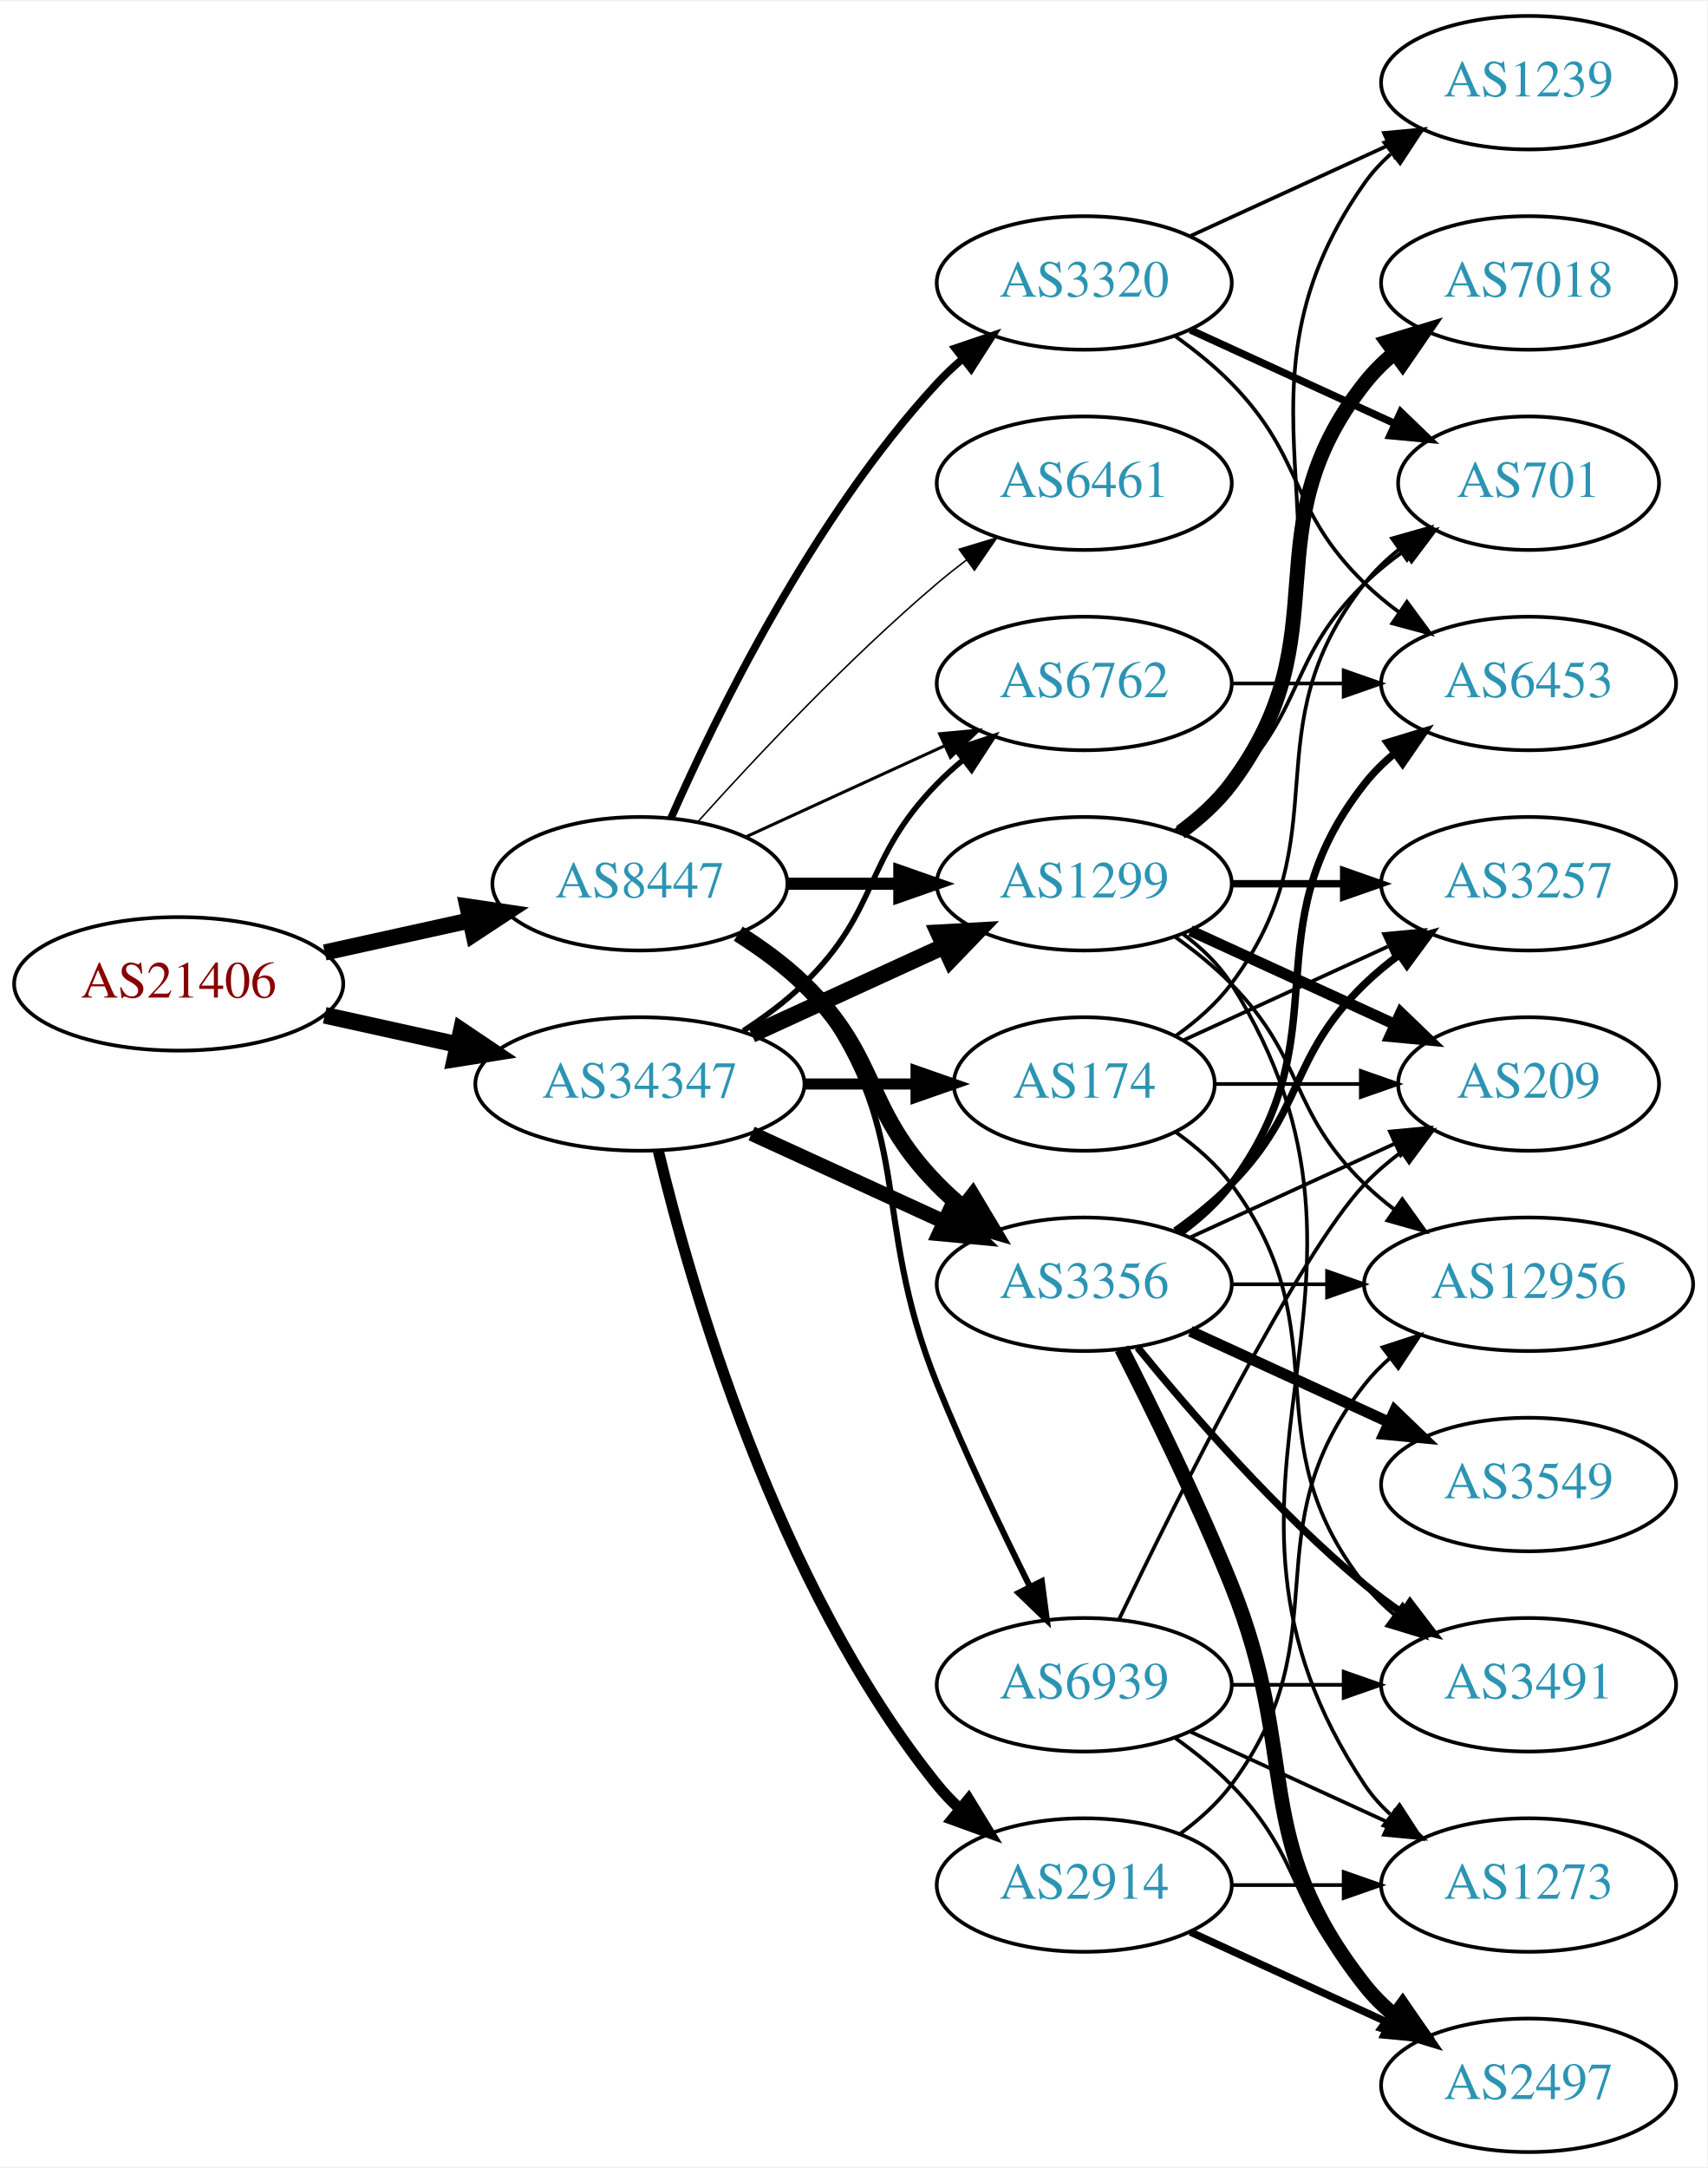
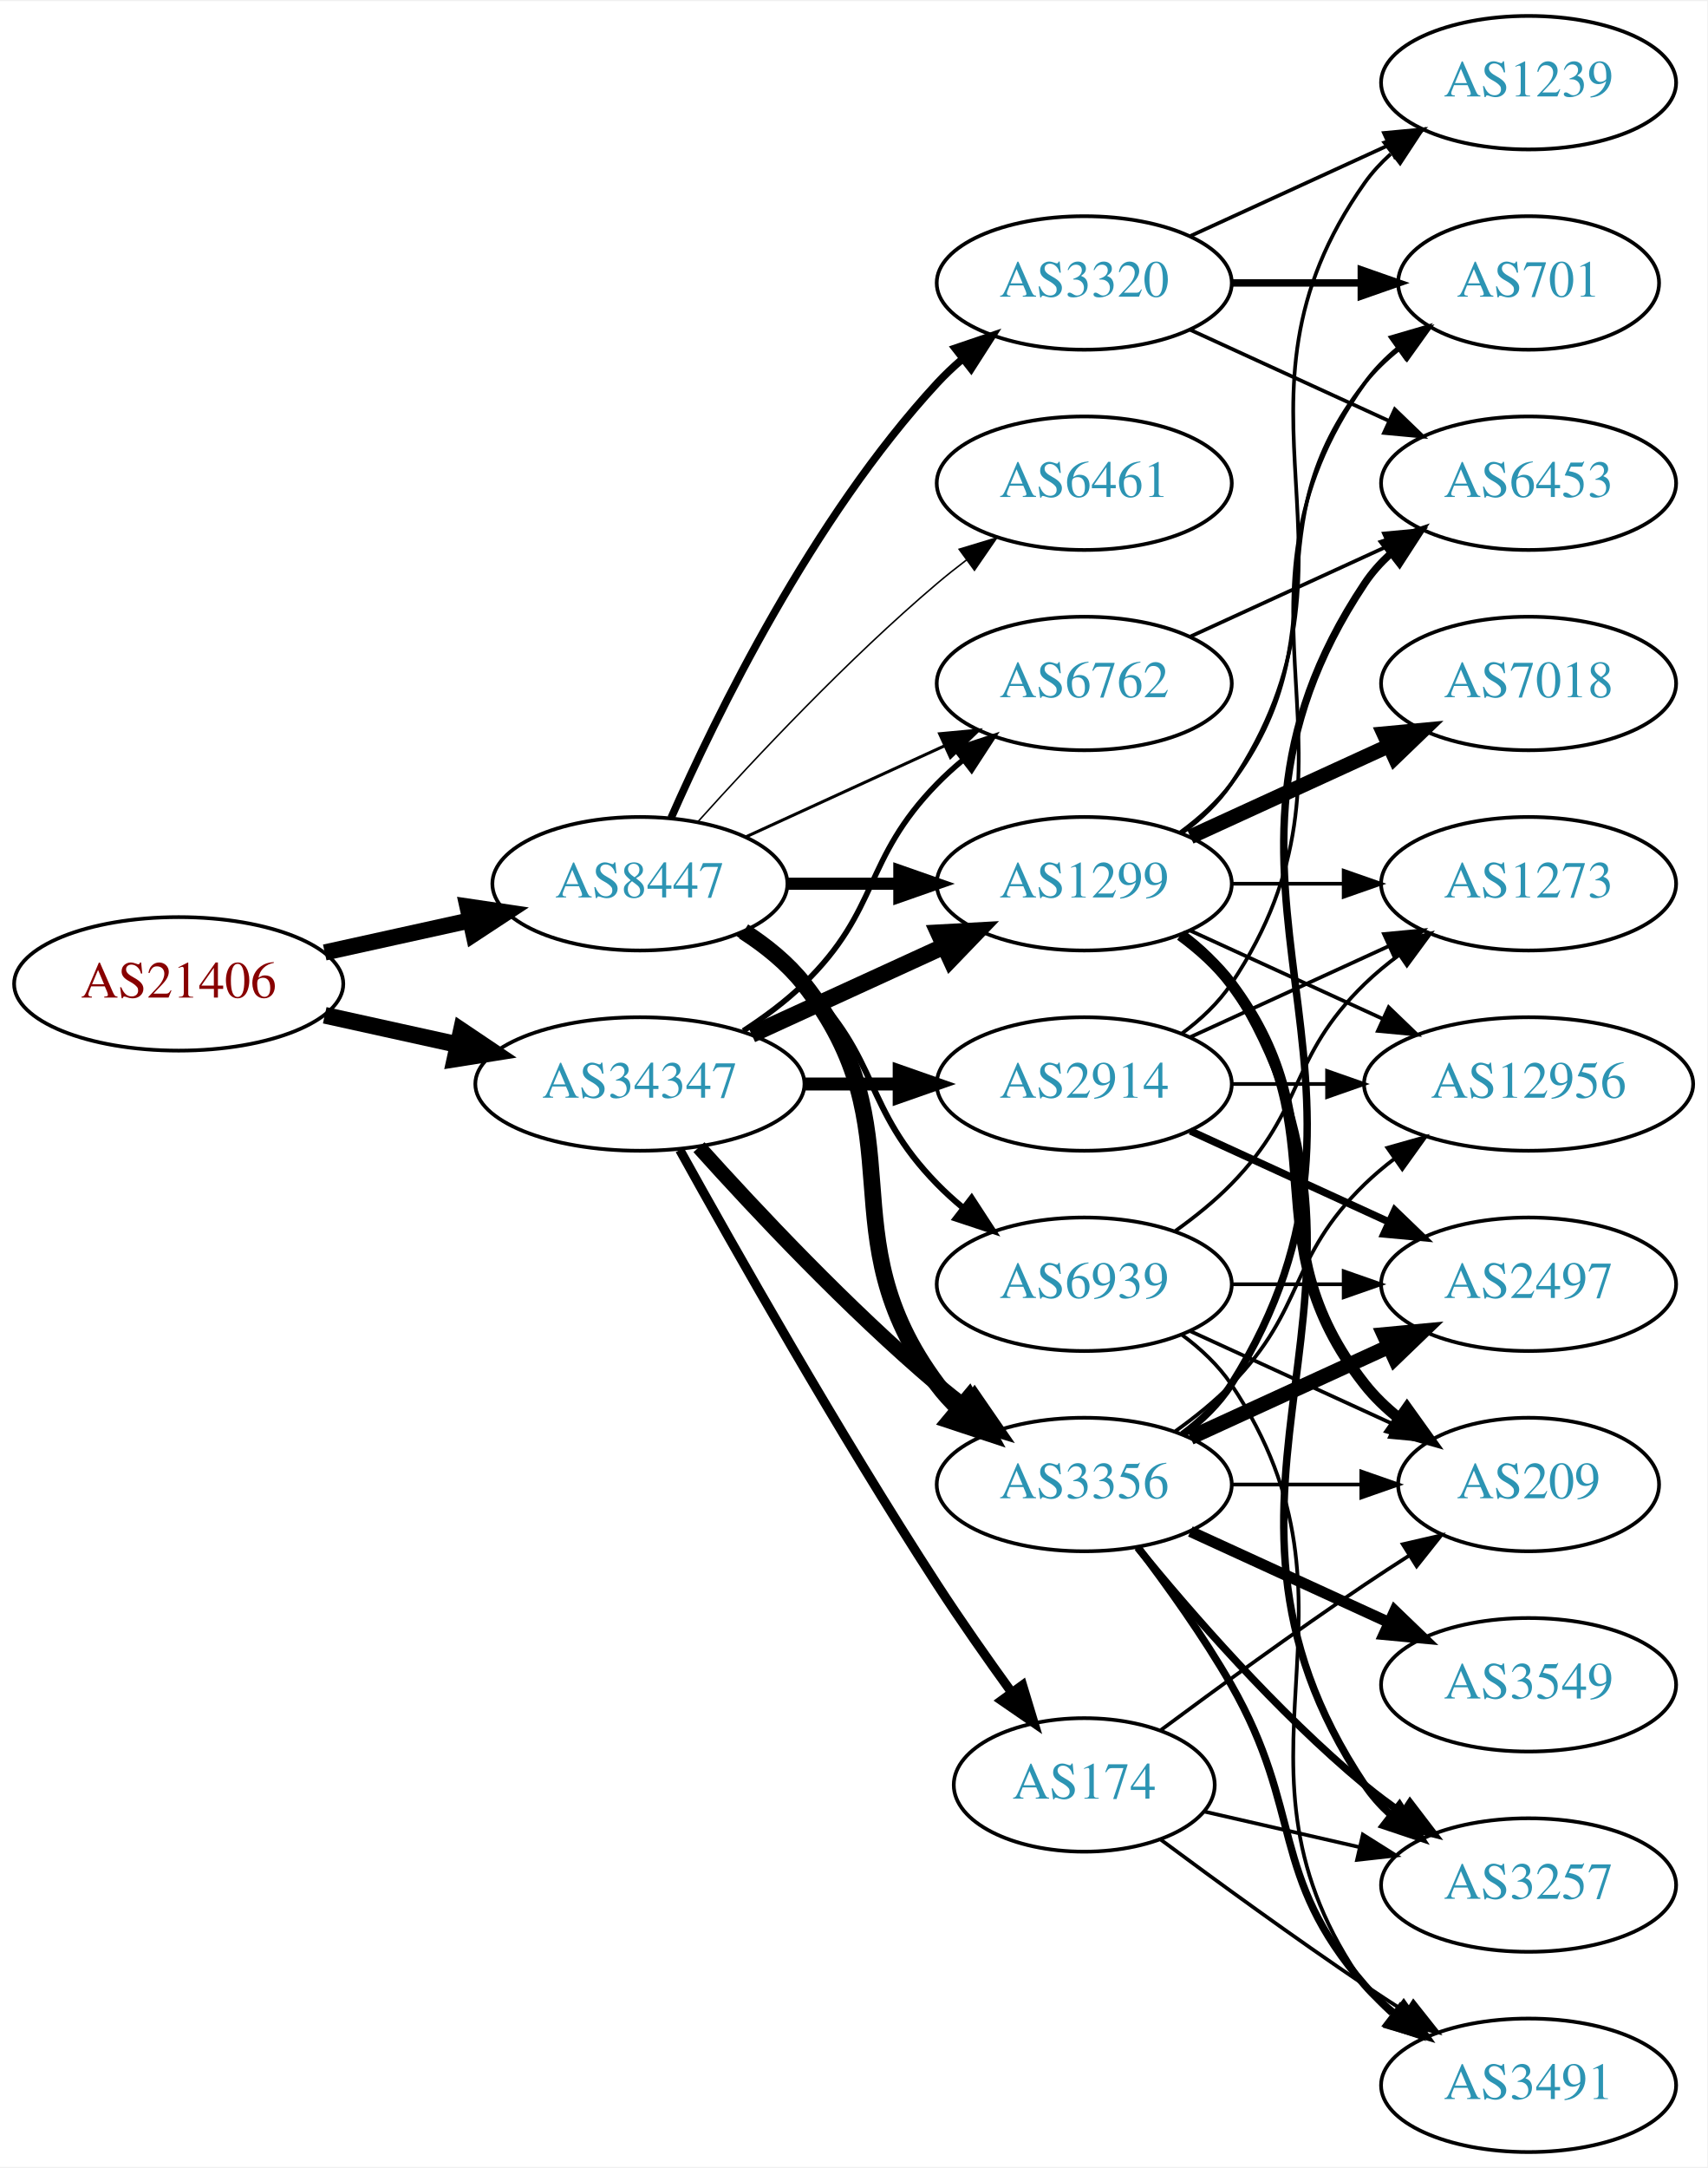
<svg xmlns="http://www.w3.org/2000/svg" xmlns:xlink="http://www.w3.org/1999/xlink" width="460pt" height="584pt" viewBox="0.00 0.00 460.47 584.00">
  <g id="graph0" class="graph" transform="scale(1 1) rotate(0) translate(4 580)">
    <polygon fill="white" stroke="none" points="-4,4 -4,-580 456.469,-580 456.469,4 -4,4" />
    <g id="node1" class="node">
      <g id="a_node1">
        <a xlink:href="/asn/21406" xlink:title="AS21406 ~ D. Swarovski KG [AT]">
          <ellipse fill="#ffffff" stroke="black" cx="44.196" cy="-315" rx="44.393" ry="18" />
          <text text-anchor="middle" x="44.196" y="-311.3" font-family="Times,serif" font-size="14.00" fill="#880000">AS21406</text>
        </a>
      </g>
    </g>
    <g id="node2" class="node">
      <g id="a_node2">
        <a xlink:href="/asn/8447" xlink:title="AS8447 ~ A1 Telekom Austria AG [AT]">
          <ellipse fill="#ffffff" stroke="black" cx="168.588" cy="-342" rx="39.794" ry="18" />
          <text text-anchor="middle" x="168.588" y="-338.3" font-family="Times,serif" font-size="14.00" fill="#2c94b3">AS8447</text>
        </a>
      </g>
    </g>
    <g id="edge1" class="edge">
      <path fill="none" stroke="black" stroke-width="4.359" d="M83.586,-323.469C95.977,-326.202 109.824,-329.257 122.644,-332.085" />
      <polygon fill="black" stroke="black" stroke-width="4.359" points="122.072,-335.865 132.659,-334.295 123.715,-328.415 122.072,-335.865" />
    </g>
    <g id="node3" class="node">
      <g id="a_node3">
        <a xlink:href="/asn/34347" xlink:title="AS34347 ~ Stadtwerke Hall in Tirol GmbH [AT]">
          <ellipse fill="#ffffff" stroke="black" cx="168.588" cy="-288" rx="44.393" ry="18" />
          <text text-anchor="middle" x="168.588" y="-284.3" font-family="Times,serif" font-size="14.00" fill="#2c94b3">AS34347</text>
        </a>
      </g>
    </g>
    <g id="edge2" class="edge">
      <path fill="none" stroke="black" stroke-width="4.5" d="M83.586,-306.531C94.978,-304.018 107.6,-301.233 119.525,-298.603" />
      <polygon fill="black" stroke="black" stroke-width="4.5" points="120.418,-302.438 129.335,-296.439 118.721,-294.748 120.418,-302.438" />
    </g>
    <g id="node4" class="node">
      <g id="a_node4">
+         <a xlink:href="/asn/3320" xlink:title="AS3320 ~ DTAG [DE]">
+           <ellipse fill="#ffffff" stroke="black" cx="288.431" cy="-504" rx="39.794" ry="18" />
+           <text text-anchor="middle" x="288.431" y="-500.3" font-family="Times,serif" font-size="14.00" fill="#2c94b3">AS3320</text>
+         </a>
+       </g>
+     </g>
+     <g id="edge3" class="edge">
+       <path fill="none" stroke="black" stroke-width="2.045" d="M177.004,-359.761C189.072,-387.183 215.044,-440.473 248.784,-477 250.815,-479.198 253.054,-481.319 255.4,-483.34" />
+       <polygon fill="black" stroke="black" stroke-width="2.045" points="253.612,-486.386 263.644,-489.794 257.927,-480.874 253.612,-486.386" />
+     </g>
+     <g id="node5" class="node">
+       <g id="a_node5">
+         <a xlink:href="/asn/3356" xlink:title="AS3356 ~ Level 3 Parent, LLC [US]">
+           <ellipse fill="#ffffff" stroke="black" cx="288.431" cy="-180" rx="39.794" ry="18" />
+           <text text-anchor="middle" x="288.431" y="-176.3" font-family="Times,serif" font-size="14.00" fill="#2c94b3">AS3356</text>
+         </a>
+       </g>
+     </g>
+     <g id="edge4" class="edge">
+       <path fill="none" stroke="black" stroke-width="4.5" d="M196.56,-329.145C202.548,-325.28 208.408,-320.559 212.784,-315 244.083,-275.246 218.513,-247.542 248.784,-207 250.529,-204.664 252.536,-202.455 254.7,-200.383" />
+       <polygon fill="black" stroke="black" stroke-width="4.5" points="257.339,-203.309 262.5,-193.882 252.297,-197.259 257.339,-203.309" />
+     </g>
+     <g id="node6" class="node">
+       <g id="a_node6">
        <a xlink:href="/asn/1299" xlink:title="AS1299 ~ Telia Carrier [EU]">
          <ellipse fill="#ffffff" stroke="black" cx="288.431" cy="-342" rx="39.794" ry="18" />
          <text text-anchor="middle" x="288.431" y="-338.3" font-family="Times,serif" font-size="14.00" fill="#2c94b3">AS1299</text>
        </a>
      </g>
    </g>
-     <g id="edge3" class="edge">
+     <g id="edge5" class="edge">
      <path fill="none" stroke="black" stroke-width="3.273" d="M208.501,-342C218.054,-342 228.404,-342 238.367,-342" />
      <polygon fill="black" stroke="black" stroke-width="3.273" points="238.559,-345.5 248.559,-342 238.559,-338.5 238.559,-345.5" />
    </g>
-     <g id="node5" class="node">
-       <g id="a_node5">
-         <a xlink:href="/asn/3320" xlink:title="AS3320 ~ DTAG [DE]">
-           <ellipse fill="#ffffff" stroke="black" cx="288.431" cy="-504" rx="39.794" ry="18" />
-           <text text-anchor="middle" x="288.431" y="-500.3" font-family="Times,serif" font-size="14.00" fill="#2c94b3">AS3320</text>
-         </a>
-       </g>
-     </g>
-     <g id="edge4" class="edge">
-       <path fill="none" stroke="black" stroke-width="2.045" d="M177.004,-359.761C189.072,-387.183 215.044,-440.473 248.784,-477 250.815,-479.198 253.054,-481.319 255.4,-483.34" />
-       <polygon fill="black" stroke="black" stroke-width="2.045" points="253.612,-486.386 263.644,-489.794 257.927,-480.874 253.612,-486.386" />
-     </g>
-     <g id="node6" class="node">
-       <g id="a_node6">
-         <a xlink:href="/asn/3356" xlink:title="AS3356 ~ Level 3 Parent, LLC [US]">
-           <ellipse fill="#ffffff" stroke="black" cx="288.431" cy="-234" rx="39.794" ry="18" />
-           <text text-anchor="middle" x="288.431" y="-230.3" font-family="Times,serif" font-size="14.00" fill="#2c94b3">AS3356</text>
-         </a>
-       </g>
-     </g>
-     <g id="edge5" class="edge">
-       <path fill="none" stroke="black" stroke-width="4.5" d="M195.117,-328.538C201.28,-324.638 207.582,-320.052 212.784,-315 233.478,-294.906 228.612,-281.617 248.784,-261 250.877,-258.861 253.161,-256.782 255.537,-254.79" />
-       <polygon fill="black" stroke="black" stroke-width="4.5" points="258.323,-257.614 263.837,-248.389 253.513,-251.379 258.323,-257.614" />
-     </g>
    <g id="node7" class="node">
      <g id="a_node7">
+         <a xlink:href="/asn/6461" xlink:title="AS6461 ~ Zayo Bandwidth [US]">
+           <ellipse fill="#ffffff" stroke="black" cx="288.431" cy="-450" rx="39.794" ry="18" />
+           <text text-anchor="middle" x="288.431" y="-446.3" font-family="Times,serif" font-size="14.00" fill="#2c94b3">AS6461</text>
+         </a>
+       </g>
+     </g>
+     <g id="edge6" class="edge">
+       <path fill="none" stroke="black" stroke-width="0.409" d="M184.234,-358.725C199.535,-375.765 224.632,-402.523 248.784,-423 251.281,-425.117 253.942,-427.232 256.653,-429.293" />
+       <polygon fill="black" stroke="black" stroke-width="0.409" points="254.69,-432.194 264.83,-435.266 258.819,-426.541 254.69,-432.194" />
+     </g>
+     <g id="node8" class="node">
+       <g id="a_node8">
        <a xlink:href="/asn/6762" xlink:title="AS6762 ~ TELECOM ITALIA SPARKLE S.p.A. [IT]">
          <ellipse fill="#ffffff" stroke="black" cx="288.431" cy="-396" rx="39.794" ry="18" />
          <text text-anchor="middle" x="288.431" y="-392.3" font-family="Times,serif" font-size="14.00" fill="#2c94b3">AS6762</text>
        </a>
      </g>
    </g>
-     <g id="edge6" class="edge">
+     <g id="edge7" class="edge">
      <path fill="none" stroke="black" stroke-width="0.818" d="M197.217,-354.661C213.174,-361.973 233.445,-371.261 250.727,-379.181" />
      <polygon fill="black" stroke="black" stroke-width="0.818" points="249.426,-382.435 259.975,-383.419 252.342,-376.071 249.426,-382.435" />
-     </g>
-     <g id="node8" class="node">
-       <g id="a_node8">
-         <a xlink:href="/asn/6461" xlink:title="AS6461 ~ Zayo Bandwidth [US]">
-           <ellipse fill="#ffffff" stroke="black" cx="288.431" cy="-450" rx="39.794" ry="18" />
-           <text text-anchor="middle" x="288.431" y="-446.3" font-family="Times,serif" font-size="14.00" fill="#2c94b3">AS6461</text>
-         </a>
-       </g>
-     </g>
-     <g id="edge7" class="edge">
-       <path fill="none" stroke="black" stroke-width="0.409" d="M184.234,-358.725C199.535,-375.765 224.632,-402.523 248.784,-423 251.281,-425.117 253.942,-427.232 256.653,-429.293" />
-       <polygon fill="black" stroke="black" stroke-width="0.409" points="254.69,-432.194 264.83,-435.266 258.819,-426.541 254.69,-432.194" />
    </g>
    <g id="node9" class="node">
      <g id="a_node9">
        <a xlink:href="/asn/6939" xlink:title="AS6939 ~ Hurricane Electric LLC [US]">
-           <ellipse fill="#ffffff" stroke="black" cx="288.431" cy="-126" rx="39.794" ry="18" />
-           <text text-anchor="middle" x="288.431" y="-122.3" font-family="Times,serif" font-size="14.00" fill="#2c94b3">AS6939</text>
+           <ellipse fill="#ffffff" stroke="black" cx="288.431" cy="-234" rx="39.794" ry="18" />
+           <text text-anchor="middle" x="288.431" y="-230.3" font-family="Times,serif" font-size="14.00" fill="#2c94b3">AS6939</text>
        </a>
      </g>
    </g>
    <g id="edge8" class="edge">
-       <path fill="none" stroke="black" stroke-width="1.636" d="M196.56,-329.145C202.548,-325.28 208.408,-320.559 212.784,-315 244.083,-275.246 229.854,-253.922 248.784,-207 256.267,-188.453 265.962,-168.141 273.769,-152.497" />
-       <polygon fill="black" stroke="black" stroke-width="1.636" points="276.971,-153.922 278.35,-143.417 270.721,-150.769 276.971,-153.922" />
+       <path fill="none" stroke="black" stroke-width="1.636" d="M195.117,-328.538C201.28,-324.638 207.582,-320.052 212.784,-315 233.478,-294.906 228.612,-281.617 248.784,-261 250.877,-258.861 253.161,-256.782 255.537,-254.79" />
+       <polygon fill="black" stroke="black" stroke-width="1.636" points="258.056,-257.268 263.837,-248.389 253.781,-251.725 258.056,-257.268" />
+     </g>
+     <g id="edge26" class="edge">
+       <path fill="none" stroke="black" stroke-width="4" d="M184.521,-270.956C199.847,-253.903 224.782,-227.35 248.784,-207 251.281,-204.883 253.942,-202.768 256.653,-200.707" />
+       <polygon fill="black" stroke="black" stroke-width="4" points="258.819,-203.459 264.83,-194.734 254.69,-197.806 258.819,-203.459" />
    </g>
    <g id="edge28" class="edge">
      <path fill="none" stroke="black" stroke-width="4.5" d="M198.718,-301.348C214.329,-308.502 233.727,-317.391 250.399,-325.03" />
      <polygon fill="black" stroke="black" stroke-width="4.5" points="249.119,-328.775 259.851,-329.362 252.4,-321.616 249.119,-328.775" />
    </g>
-     <g id="edge27" class="edge">
-       <path fill="none" stroke="black" stroke-width="4" d="M198.718,-274.652C214.329,-267.498 233.727,-258.609 250.399,-250.97" />
-       <polygon fill="black" stroke="black" stroke-width="4" points="252.218,-253.986 259.851,-246.638 249.302,-247.622 252.218,-253.986" />
-     </g>
-     <g id="edge26" class="edge">
+     <g id="edge30" class="edge">
      <path fill="none" stroke="black" stroke-width="1.5" d="M196.472,-302.329C202.196,-306.036 207.962,-310.318 212.784,-315 233.478,-335.094 228.612,-348.383 248.784,-369 250.877,-371.139 253.161,-373.218 255.537,-375.21" />
      <polygon fill="black" stroke="black" stroke-width="1.5" points="253.781,-378.275 263.837,-381.611 258.056,-372.732 253.781,-378.275" />
    </g>
    <g id="node21" class="node">
      <g id="a_node21">
        <a xlink:href="/asn/2914" xlink:title="AS2914 ~ NTT America, Inc. [US]">
-           <ellipse fill="#ffffff" stroke="black" cx="288.431" cy="-72" rx="39.794" ry="18" />
-           <text text-anchor="middle" x="288.431" y="-68.3" font-family="Times,serif" font-size="14.00" fill="#2c94b3">AS2914</text>
-         </a>
-       </g>
-     </g>
-     <g id="edge29" class="edge">
-       <path fill="none" stroke="black" stroke-width="3" d="M173.581,-269.842C182.192,-233.974 205.334,-152.854 248.784,-99 250.615,-96.731 252.685,-94.57 254.892,-92.532" />
-       <polygon fill="black" stroke="black" stroke-width="3" points="257.243,-95.131 262.773,-86.094 252.815,-89.709 257.243,-95.131" />
+           <ellipse fill="#ffffff" stroke="black" cx="288.431" cy="-288" rx="39.794" ry="18" />
+           <text text-anchor="middle" x="288.431" y="-284.3" font-family="Times,serif" font-size="14.00" fill="#2c94b3">AS2914</text>
+         </a>
+       </g>
+     </g>
+     <g id="edge27" class="edge">
+       <path fill="none" stroke="black" stroke-width="3.5" d="M212.799,-288C221.112,-288 229.875,-288 238.357,-288" />
+       <polygon fill="black" stroke="black" stroke-width="3.5" points="238.516,-291.5 248.516,-288 238.516,-284.5 238.516,-291.5" />
    </g>
    <g id="node22" class="node">
      <g id="a_node22">
        <a xlink:href="/asn/174" xlink:title="AS174 ~ Cogent Communications [US]">
-           <ellipse fill="#ffffff" stroke="black" cx="288.431" cy="-288" rx="35.194" ry="18" />
-           <text text-anchor="middle" x="288.431" y="-284.3" font-family="Times,serif" font-size="14.00" fill="#2c94b3">AS174</text>
-         </a>
-       </g>
-     </g>
-     <g id="edge30" class="edge">
-       <path fill="none" stroke="black" stroke-width="3" d="M212.799,-288C222.647,-288 233.127,-288 243.024,-288" />
-       <polygon fill="black" stroke="black" stroke-width="3" points="243.076,-291.5 253.076,-288 243.076,-284.5 243.076,-291.5" />
-     </g>
-     <g id="node10" class="node">
-       <g id="a_node10">
-         <a xlink:href="/asn/209" xlink:title="AS209 ~ CenturyLink Communications, LLC [US]">
-           <ellipse fill="#ffffff" stroke="black" cx="408.273" cy="-288" rx="35.194" ry="18" />
-           <text text-anchor="middle" x="408.273" y="-284.3" font-family="Times,serif" font-size="14.00" fill="#2c94b3">AS209</text>
-         </a>
-       </g>
-     </g>
-     <g id="edge9" class="edge">
-       <path fill="none" stroke="black" stroke-width="3" d="M317.06,-329.339C333.476,-321.817 354.457,-312.202 372.054,-304.139" />
-       <polygon fill="black" stroke="black" stroke-width="3" points="373.799,-307.189 381.432,-299.842 370.883,-300.826 373.799,-307.189" />
-     </g>
-     <g id="node11" class="node">
-       <g id="a_node11">
-         <a xlink:href="/asn/12956" xlink:title="AS12956 ~ TELXIUS [ES]">
-           <ellipse fill="#ffffff" stroke="black" cx="408.273" cy="-234" rx="44.393" ry="18" />
-           <text text-anchor="middle" x="408.273" y="-230.3" font-family="Times,serif" font-size="14.00" fill="#2c94b3">AS12956</text>
-         </a>
-       </g>
-     </g>
-     <g id="edge10" class="edge">
-       <path fill="none" stroke="black" d="M313.025,-327.611C318.281,-323.852 323.613,-319.563 328.077,-315 348.25,-294.383 343.384,-281.094 364.077,-261 366.564,-258.586 369.301,-256.278 372.154,-254.1" />
-       <polygon fill="black" stroke="black" points="374.209,-256.934 380.39,-248.329 370.192,-251.202 374.209,-256.934" />
-     </g>
-     <g id="node12" class="node">
-       <g id="a_node12">
-         <a xlink:href="/asn/7018" xlink:title="AS7018 ~ AT&amp;T Services, Inc. [US]">
-           <ellipse fill="#ffffff" stroke="black" cx="408.273" cy="-504" rx="39.794" ry="18" />
-           <text text-anchor="middle" x="408.273" y="-500.3" font-family="Times,serif" font-size="14.00" fill="#2c94b3">AS7018</text>
-         </a>
-       </g>
-     </g>
-     <g id="edge11" class="edge">
-       <path fill="none" stroke="black" stroke-width="4" d="M314.362,-355.882C319.438,-359.611 324.356,-364.016 328.077,-369 358.349,-409.542 332.779,-437.246 364.077,-477 366.402,-479.953 369.146,-482.67 372.105,-485.147" />
-       <polygon fill="black" stroke="black" stroke-width="4" points="370.165,-488.064 380.302,-491.145 374.298,-482.415 370.165,-488.064" />
-     </g>
-     <g id="node13" class="node">
-       <g id="a_node13">
-         <a xlink:href="/asn/3257" xlink:title="AS3257 ~ GTT [DE]">
-           <ellipse fill="#ffffff" stroke="black" cx="408.273" cy="-342" rx="39.794" ry="18" />
-           <text text-anchor="middle" x="408.273" y="-338.3" font-family="Times,serif" font-size="14.00" fill="#2c94b3">AS3257</text>
-         </a>
-       </g>
-     </g>
-     <g id="edge12" class="edge">
-       <path fill="none" stroke="black" stroke-width="2" d="M328.343,-342C337.897,-342 348.246,-342 358.209,-342" />
-       <polygon fill="black" stroke="black" stroke-width="2" points="358.402,-345.5 368.402,-342 358.402,-338.5 358.402,-345.5" />
+           <ellipse fill="#ffffff" stroke="black" cx="288.431" cy="-99" rx="35.194" ry="18" />
+           <text text-anchor="middle" x="288.431" y="-95.3" font-family="Times,serif" font-size="14.00" fill="#2c94b3">AS174</text>
+         </a>
+       </g>
+     </g>
+     <g id="edge29" class="edge">
+       <path fill="none" stroke="black" stroke-width="2.5" d="M179.341,-270.217C193.817,-244.099 222.15,-194.023 248.784,-153 255.064,-143.328 262.337,-132.969 268.868,-123.938" />
+       <polygon fill="black" stroke="black" stroke-width="2.5" points="271.775,-125.891 274.846,-115.751 266.122,-121.763 271.775,-125.891" />
    </g>
    <g id="node14" class="node">
      <g id="a_node14">
+         <a xlink:href="/asn/6453" xlink:title="AS6453 ~ TATA COMMUNICATIONS (AMERICA) INC [US]">
+           <ellipse fill="#ffffff" stroke="black" cx="408.273" cy="-450" rx="39.794" ry="18" />
+           <text text-anchor="middle" x="408.273" y="-446.3" font-family="Times,serif" font-size="14.00" fill="#2c94b3">AS6453</text>
+         </a>
+       </g>
+     </g>
+     <g id="edge25" class="edge">
+       <path fill="none" stroke="black" d="M317.06,-491.339C333.017,-484.027 353.287,-474.739 370.57,-466.819" />
+       <polygon fill="black" stroke="black" points="372.185,-469.929 379.818,-462.581 369.269,-463.565 372.185,-469.929" />
+     </g>
+     <g id="node18" class="node">
+       <g id="a_node18">
        <a xlink:href="/asn/1239" xlink:title="AS1239 ~ Sprint [US]">
          <ellipse fill="#ffffff" stroke="black" cx="408.273" cy="-558" rx="39.794" ry="18" />
          <text text-anchor="middle" x="408.273" y="-554.3" font-family="Times,serif" font-size="14.00" fill="#2c94b3">AS1239</text>
        </a>
      </g>
    </g>
+     <g id="edge24" class="edge">
+       <path fill="none" stroke="black" d="M317.06,-516.661C333.017,-523.973 353.287,-533.261 370.57,-541.181" />
+       <polygon fill="black" stroke="black" points="369.269,-544.435 379.818,-545.419 372.185,-538.071 369.269,-544.435" />
+     </g>
+     <g id="node20" class="node">
+       <g id="a_node20">
+         <a xlink:href="/asn/701" xlink:title="AS701 ~ UUNET [US]">
+           <ellipse fill="#ffffff" stroke="black" cx="408.273" cy="-504" rx="35.194" ry="18" />
+           <text text-anchor="middle" x="408.273" y="-500.3" font-family="Times,serif" font-size="14.00" fill="#2c94b3">AS701</text>
+         </a>
+       </g>
+     </g>
+     <g id="edge23" class="edge">
+       <path fill="none" stroke="black" stroke-width="2" d="M328.343,-504C339.43,-504 351.59,-504 362.972,-504" />
+       <polygon fill="black" stroke="black" stroke-width="2" points="363.154,-507.5 373.154,-504 363.154,-500.5 363.154,-507.5" />
+     </g>
+     <g id="node10" class="node">
+       <g id="a_node10">
+         <a xlink:href="/asn/2497" xlink:title="AS2497 ~ Internet Initiative Japan Inc. [JP]">
+           <ellipse fill="#ffffff" stroke="black" cx="408.273" cy="-234" rx="39.794" ry="18" />
+           <text text-anchor="middle" x="408.273" y="-230.3" font-family="Times,serif" font-size="14.00" fill="#2c94b3">AS2497</text>
+         </a>
+       </g>
+     </g>
+     <g id="edge9" class="edge">
+       <path fill="none" stroke="black" stroke-width="4" d="M317.06,-192.661C333.017,-199.973 353.287,-209.261 370.57,-217.181" />
+       <polygon fill="black" stroke="black" stroke-width="4" points="369.269,-220.435 379.818,-221.419 372.185,-214.071 369.269,-220.435" />
+     </g>
+     <g id="node11" class="node">
+       <g id="a_node11">
+         <a xlink:href="/asn/3257" xlink:title="AS3257 ~ GTT [DE]">
+           <ellipse fill="#ffffff" stroke="black" cx="408.273" cy="-72" rx="39.794" ry="18" />
+           <text text-anchor="middle" x="408.273" y="-68.3" font-family="Times,serif" font-size="14.00" fill="#2c94b3">AS3257</text>
+         </a>
+       </g>
+     </g>
+     <g id="edge10" class="edge">
+       <path fill="none" stroke="black" stroke-width="2" d="M302.85,-162.935C316.964,-145.625 340.379,-118.655 364.077,-99 367.294,-96.332 370.794,-93.73 374.365,-91.259" />
+       <polygon fill="black" stroke="black" stroke-width="2" points="376.288,-94.183 382.721,-85.764 372.442,-88.334 376.288,-94.183" />
+     </g>
+     <g id="node12" class="node">
+       <g id="a_node12">
+         <a xlink:href="/asn/3549" xlink:title="AS3549 ~ Level 3 Parent, LLC [US]">
+           <ellipse fill="#ffffff" stroke="black" cx="408.273" cy="-126" rx="39.794" ry="18" />
+           <text text-anchor="middle" x="408.273" y="-122.3" font-family="Times,serif" font-size="14.00" fill="#2c94b3">AS3549</text>
+         </a>
+       </g>
+     </g>
+     <g id="edge11" class="edge">
+       <path fill="none" stroke="black" stroke-width="3" d="M317.06,-167.339C333.017,-160.027 353.287,-150.739 370.57,-142.819" />
+       <polygon fill="black" stroke="black" stroke-width="3" points="372.185,-145.929 379.818,-138.581 369.269,-139.565 372.185,-145.929" />
+     </g>
+     <g id="node13" class="node">
+       <g id="a_node13">
+         <a xlink:href="/asn/3491" xlink:title="AS3491 ~ PCCW Global, Inc. [US]">
+           <ellipse fill="#ffffff" stroke="black" cx="408.273" cy="-18" rx="39.794" ry="18" />
+           <text text-anchor="middle" x="408.273" y="-14.3" font-family="Times,serif" font-size="14.00" fill="#2c94b3">AS3491</text>
+         </a>
+       </g>
+     </g>
+     <g id="edge12" class="edge">
+       <path fill="none" stroke="black" stroke-width="2" d="M302.892,-163.087C310.785,-152.73 320.634,-139.008 328.077,-126 347.642,-91.806 338.243,-74.742 364.077,-45 366.542,-42.162 369.379,-39.523 372.397,-37.094" />
+       <polygon fill="black" stroke="black" stroke-width="2" points="374.583,-39.833 380.675,-31.164 370.507,-34.142 374.583,-39.833" />
+     </g>
    <g id="edge13" class="edge">
+       <path fill="none" stroke="black" stroke-width="2" d="M314.957,-193.472C320.002,-197.223 324.757,-201.74 328.077,-207 380.027,-289.3 310.039,-342.056 364.077,-423 365.992,-425.869 368.326,-428.49 370.907,-430.872" />
+       <polygon fill="black" stroke="black" stroke-width="2" points="369.171,-433.954 379.219,-437.313 373.458,-428.421 369.171,-433.954" />
+     </g>
+     <g id="node15" class="node">
+       <g id="a_node15">
+         <a xlink:href="/asn/12956" xlink:title="AS12956 ~ TELXIUS [ES]">
+           <ellipse fill="#ffffff" stroke="black" cx="408.273" cy="-288" rx="44.393" ry="18" />
+           <text text-anchor="middle" x="408.273" y="-284.3" font-family="Times,serif" font-size="14.00" fill="#2c94b3">AS12956</text>
+         </a>
+       </g>
+     </g>
+     <g id="edge14" class="edge">
+       <path fill="none" stroke="black" d="M313.025,-194.389C318.281,-198.148 323.613,-202.437 328.077,-207 348.25,-227.617 343.384,-240.906 364.077,-261 366.564,-263.414 369.301,-265.722 372.154,-267.9" />
+       <polygon fill="black" stroke="black" points="370.192,-270.798 380.39,-273.671 374.209,-265.066 370.192,-270.798" />
+     </g>
+     <g id="node16" class="node">
+       <g id="a_node16">
+         <a xlink:href="/asn/209" xlink:title="AS209 ~ CenturyLink Communications, LLC [US]">
+           <ellipse fill="#ffffff" stroke="black" cx="408.273" cy="-180" rx="35.194" ry="18" />
+           <text text-anchor="middle" x="408.273" y="-176.3" font-family="Times,serif" font-size="14.00" fill="#2c94b3">AS209</text>
+         </a>
+       </g>
+     </g>
+     <g id="edge15" class="edge">
+       <path fill="none" stroke="black" d="M328.343,-180C339.43,-180 351.59,-180 362.972,-180" />
+       <polygon fill="black" stroke="black" points="363.154,-183.5 373.154,-180 363.154,-176.5 363.154,-183.5" />
+     </g>
+     <g id="edge19" class="edge">
+       <path fill="none" stroke="black" stroke-width="2" d="M314.957,-328.528C320.002,-324.777 324.757,-320.26 328.077,-315 380.027,-232.7 310.039,-179.944 364.077,-99 365.992,-96.131 368.326,-93.51 370.907,-91.128" />
+       <polygon fill="black" stroke="black" stroke-width="2" points="373.458,-93.579 379.219,-84.687 369.171,-88.046 373.458,-93.579" />
+     </g>
+     <g id="edge18" class="edge">
+       <path fill="none" stroke="black" d="M317.06,-329.339C332.557,-322.238 352.124,-313.272 369.071,-305.506" />
+       <polygon fill="black" stroke="black" points="370.54,-308.683 378.173,-301.335 367.624,-302.319 370.54,-308.683" />
+     </g>
+     <g id="edge17" class="edge">
+       <path fill="none" stroke="black" stroke-width="3" d="M314.362,-328.118C319.438,-324.389 324.356,-319.984 328.077,-315 358.349,-274.458 332.779,-246.754 364.077,-207 366.724,-203.639 369.912,-200.583 373.344,-197.839" />
+       <polygon fill="black" stroke="black" stroke-width="3" points="375.482,-200.614 381.651,-192 371.457,-194.887 375.482,-200.614" />
+     </g>
+     <g id="node17" class="node">
+       <g id="a_node17">
+         <a xlink:href="/asn/7018" xlink:title="AS7018 ~ AT&amp;T Services, Inc. [US]">
+           <ellipse fill="#ffffff" stroke="black" cx="408.273" cy="-396" rx="39.794" ry="18" />
+           <text text-anchor="middle" x="408.273" y="-392.3" font-family="Times,serif" font-size="14.00" fill="#2c94b3">AS7018</text>
+         </a>
+       </g>
+     </g>
+     <g id="edge16" class="edge">
+       <path fill="none" stroke="black" stroke-width="4" d="M317.06,-354.661C333.017,-361.973 353.287,-371.261 370.57,-379.181" />
+       <polygon fill="black" stroke="black" stroke-width="4" points="369.269,-382.435 379.818,-383.419 372.185,-376.071 369.269,-382.435" />
+     </g>
+     <g id="edge20" class="edge">
      <path fill="none" stroke="black" d="M314.75,-355.607C319.806,-359.351 324.617,-363.831 328.077,-369 369.102,-430.294 321.498,-470.775 364.077,-531 366.068,-533.816 368.455,-536.401 371.071,-538.76" />
      <polygon fill="black" stroke="black" points="369.371,-541.865 379.44,-545.162 373.624,-536.306 369.371,-541.865" />
    </g>
-     <g id="node15" class="node">
-       <g id="a_node15">
-         <a xlink:href="/asn/1273" xlink:title="AS1273 ~ Vodafone Group PLC [EU]">
-           <ellipse fill="#ffffff" stroke="black" cx="408.273" cy="-72" rx="39.794" ry="18" />
-           <text text-anchor="middle" x="408.273" y="-68.3" font-family="Times,serif" font-size="14.00" fill="#2c94b3">AS1273</text>
-         </a>
-       </g>
-     </g>
-     <g id="edge14" class="edge">
-       <path fill="none" stroke="black" d="M314.957,-328.528C320.002,-324.777 324.757,-320.26 328.077,-315 380.027,-232.7 310.039,-179.944 364.077,-99 365.992,-96.131 368.326,-93.51 370.907,-91.128" />
-       <polygon fill="black" stroke="black" points="373.458,-93.579 379.219,-84.687 369.171,-88.046 373.458,-93.579" />
-     </g>
-     <g id="node16" class="node">
-       <g id="a_node16">
-         <a xlink:href="/asn/701" xlink:title="AS701 ~ UUNET [US]">
-           <ellipse fill="#ffffff" stroke="black" cx="408.273" cy="-450" rx="35.194" ry="18" />
-           <text text-anchor="middle" x="408.273" y="-446.3" font-family="Times,serif" font-size="14.00" fill="#2c94b3">AS701</text>
-         </a>
-       </g>
-     </g>
-     <g id="edge15" class="edge">
-       <path fill="none" stroke="black" d="M313.025,-356.389C318.281,-360.148 323.613,-364.437 328.077,-369 348.25,-389.617 343.384,-402.906 364.077,-423 367.305,-426.134 370.956,-429.089 374.734,-431.812" />
-       <polygon fill="black" stroke="black" points="372.832,-434.75 383.094,-437.383 376.713,-428.925 372.832,-434.75" />
-     </g>
-     <g id="edge17" class="edge">
-       <path fill="none" stroke="black" d="M317.06,-516.661C333.017,-523.973 353.287,-533.261 370.57,-541.181" />
-       <polygon fill="black" stroke="black" points="369.269,-544.435 379.818,-545.419 372.185,-538.071 369.269,-544.435" />
-     </g>
-     <g id="edge16" class="edge">
-       <path fill="none" stroke="black" stroke-width="2" d="M317.06,-491.339C333.476,-483.817 354.457,-474.202 372.054,-466.139" />
-       <polygon fill="black" stroke="black" stroke-width="2" points="373.799,-469.189 381.432,-461.842 370.883,-462.826 373.799,-469.189" />
-     </g>
-     <g id="node17" class="node">
-       <g id="a_node17">
-         <a xlink:href="/asn/6453" xlink:title="AS6453 ~ TATA COMMUNICATIONS (AMERICA) INC [US]">
-           <ellipse fill="#ffffff" stroke="black" cx="408.273" cy="-396" rx="39.794" ry="18" />
-           <text text-anchor="middle" x="408.273" y="-392.3" font-family="Times,serif" font-size="14.00" fill="#2c94b3">AS6453</text>
-         </a>
-       </g>
-     </g>
-     <g id="edge18" class="edge">
-       <path fill="none" stroke="black" d="M313.025,-489.611C318.281,-485.852 323.613,-481.563 328.077,-477 348.25,-456.383 343.384,-443.094 364.077,-423 366.922,-420.237 370.096,-417.614 373.396,-415.166" />
-       <polygon fill="black" stroke="black" points="375.462,-417.994 381.744,-409.462 371.513,-412.214 375.462,-417.994" />
-     </g>
-     <g id="edge22" class="edge">
-       <path fill="none" stroke="black" d="M317.06,-246.661C333.476,-254.183 354.457,-263.798 372.054,-271.861" />
-       <polygon fill="black" stroke="black" points="370.883,-275.174 381.432,-276.158 373.799,-268.811 370.883,-275.174" />
-     </g>
-     <g id="edge21" class="edge">
-       <path fill="none" stroke="black" d="M328.343,-234C336.446,-234 345.121,-234 353.648,-234" />
-       <polygon fill="black" stroke="black" points="353.925,-237.5 363.925,-234 353.925,-230.5 353.925,-237.5" />
-     </g>
-     <g id="edge25" class="edge">
-       <path fill="none" stroke="black" stroke-width="2" d="M313.025,-248.389C318.281,-252.148 323.613,-256.437 328.077,-261 348.25,-281.617 343.384,-294.906 364.077,-315 366.922,-317.763 370.096,-320.386 373.396,-322.834" />
-       <polygon fill="black" stroke="black" stroke-width="2" points="371.513,-325.786 381.744,-328.538 375.462,-320.006 371.513,-325.786" />
-     </g>
-     <g id="edge23" class="edge">
-       <path fill="none" stroke="black" stroke-width="2" d="M314.362,-247.882C319.438,-251.611 324.356,-256.016 328.077,-261 358.349,-301.542 332.779,-329.246 364.077,-369 366.402,-371.953 369.146,-374.67 372.105,-377.147" />
-       <polygon fill="black" stroke="black" stroke-width="2" points="370.165,-380.064 380.302,-383.145 374.298,-374.415 370.165,-380.064" />
-     </g>
-     <g id="node18" class="node">
-       <g id="a_node18">
-         <a xlink:href="/asn/3549" xlink:title="AS3549 ~ Level 3 Parent, LLC [US]">
-           <ellipse fill="#ffffff" stroke="black" cx="408.273" cy="-180" rx="39.794" ry="18" />
-           <text text-anchor="middle" x="408.273" y="-176.3" font-family="Times,serif" font-size="14.00" fill="#2c94b3">AS3549</text>
-         </a>
-       </g>
-     </g>
-     <g id="edge19" class="edge">
-       <path fill="none" stroke="black" stroke-width="3" d="M317.06,-221.339C333.017,-214.027 353.287,-204.739 370.57,-196.819" />
-       <polygon fill="black" stroke="black" stroke-width="3" points="372.185,-199.929 379.818,-192.581 369.269,-193.565 372.185,-199.929" />
-     </g>
    <g id="node19" class="node">
      <g id="a_node19">
-         <a xlink:href="/asn/2497" xlink:title="AS2497 ~ Internet Initiative Japan Inc. [JP]">
-           <ellipse fill="#ffffff" stroke="black" cx="408.273" cy="-18" rx="39.794" ry="18" />
-           <text text-anchor="middle" x="408.273" y="-14.3" font-family="Times,serif" font-size="14.00" fill="#2c94b3">AS2497</text>
-         </a>
-       </g>
-     </g>
-     <g id="edge20" class="edge">
-       <path fill="none" stroke="black" stroke-width="4" d="M298.511,-216.583C306.78,-200.366 319.042,-175.397 328.077,-153 347.007,-106.078 332.779,-84.754 364.077,-45 366.402,-42.047 369.146,-39.33 372.105,-36.853" />
-       <polygon fill="black" stroke="black" stroke-width="4" points="374.298,-39.585 380.302,-30.855 370.165,-33.936 374.298,-39.585" />
-     </g>
-     <g id="node20" class="node">
-       <g id="a_node20">
-         <a xlink:href="/asn/3491" xlink:title="AS3491 ~ PCCW Global, Inc. [US]">
-           <ellipse fill="#ffffff" stroke="black" cx="408.273" cy="-126" rx="39.794" ry="18" />
-           <text text-anchor="middle" x="408.273" y="-122.3" font-family="Times,serif" font-size="14.00" fill="#2c94b3">AS3491</text>
-         </a>
-       </g>
-     </g>
-     <g id="edge24" class="edge">
-       <path fill="none" stroke="black" stroke-width="2" d="M302.85,-216.935C316.964,-199.625 340.379,-172.655 364.077,-153 367.294,-150.332 370.794,-147.73 374.365,-145.259" />
-       <polygon fill="black" stroke="black" stroke-width="2" points="376.288,-148.183 382.721,-139.764 372.442,-142.334 376.288,-148.183" />
+         <a xlink:href="/asn/1273" xlink:title="AS1273 ~ Vodafone Group PLC [EU]">
+           <ellipse fill="#ffffff" stroke="black" cx="408.273" cy="-342" rx="39.794" ry="18" />
+           <text text-anchor="middle" x="408.273" y="-338.3" font-family="Times,serif" font-size="14.00" fill="#2c94b3">AS1273</text>
+         </a>
+       </g>
+     </g>
+     <g id="edge21" class="edge">
+       <path fill="none" stroke="black" d="M328.343,-342C337.897,-342 348.246,-342 358.209,-342" />
+       <polygon fill="black" stroke="black" points="358.402,-345.5 368.402,-342 358.402,-338.5 358.402,-345.5" />
+     </g>
+     <g id="edge22" class="edge">
+       <path fill="none" stroke="black" d="M314.362,-355.882C319.438,-359.611 324.356,-364.016 328.077,-369 358.349,-409.542 332.779,-437.246 364.077,-477 366.724,-480.361 369.912,-483.417 373.344,-486.161" />
+       <polygon fill="black" stroke="black" points="371.457,-489.113 381.651,-492 375.482,-483.386 371.457,-489.113" />
    </g>
    <g id="edge38" class="edge">
-       <path fill="none" stroke="black" d="M328.343,-396C337.897,-396 348.246,-396 358.209,-396" />
-       <polygon fill="black" stroke="black" points="358.402,-399.5 368.402,-396 358.402,-392.5 358.402,-399.5" />
+       <path fill="none" stroke="black" d="M317.06,-408.661C333.017,-415.973 353.287,-425.261 370.57,-433.181" />
+       <polygon fill="black" stroke="black" points="369.269,-436.435 379.818,-437.419 372.185,-430.071 369.269,-436.435" />
    </g>
    <g id="edge39" class="edge">
-       <path fill="none" stroke="black" d="M297.778,-143.595C313.245,-175.732 346.39,-242.34 364.077,-261 367.02,-264.105 370.394,-267.001 373.929,-269.655" />
-       <polygon fill="black" stroke="black" points="372.115,-272.654 382.348,-275.397 376.059,-266.871 372.115,-272.654" />
+       <path fill="none" stroke="black" d="M328.343,-234C337.897,-234 348.246,-234 358.209,-234" />
+       <polygon fill="black" stroke="black" points="358.402,-237.5 368.402,-234 358.402,-230.5 358.402,-237.5" />
    </g>
    <g id="edge40" class="edge">
-       <path fill="none" stroke="black" d="M317.06,-113.339C333.017,-106.027 353.287,-96.739 370.57,-88.819" />
-       <polygon fill="black" stroke="black" points="372.185,-91.929 379.818,-84.581 369.269,-85.565 372.185,-91.929" />
+       <path fill="none" stroke="black" d="M314.75,-220.393C319.806,-216.649 324.617,-212.169 328.077,-207 369.102,-145.706 321.498,-105.225 364.077,-45 366.068,-42.184 368.455,-39.599 371.071,-37.24" />
+       <polygon fill="black" stroke="black" points="373.624,-39.694 379.44,-30.838 369.371,-34.135 373.624,-39.694" />
    </g>
    <g id="edge42" class="edge">
-       <path fill="none" stroke="black" d="M313.025,-111.611C318.281,-107.852 323.613,-103.563 328.077,-99 348.25,-78.383 343.384,-65.094 364.077,-45 366.922,-42.237 370.096,-39.614 373.396,-37.166" />
-       <polygon fill="black" stroke="black" points="375.462,-39.993 381.744,-31.462 371.513,-34.214 375.462,-39.993" />
+       <path fill="none" stroke="black" d="M317.06,-221.339C333.476,-213.817 354.457,-204.202 372.054,-196.139" />
+       <polygon fill="black" stroke="black" points="373.799,-199.189 381.432,-191.842 370.883,-192.826 373.799,-199.189" />
    </g>
    <g id="edge41" class="edge">
-       <path fill="none" stroke="black" d="M328.343,-126C337.897,-126 348.246,-126 358.209,-126" />
-       <polygon fill="black" stroke="black" points="358.402,-129.5 368.402,-126 358.402,-122.5 358.402,-129.5" />
+       <path fill="none" stroke="black" d="M313.025,-248.389C318.281,-252.148 323.613,-256.437 328.077,-261 348.25,-281.617 343.384,-294.906 364.077,-315 366.922,-317.763 370.096,-320.386 373.396,-322.834" />
+       <polygon fill="black" stroke="black" points="371.513,-325.786 381.744,-328.538 375.462,-320.006 371.513,-325.786" />
+     </g>
+     <g id="edge35" class="edge">
+       <path fill="none" stroke="black" stroke-width="2" d="M317.06,-275.339C333.017,-268.027 353.287,-258.739 370.57,-250.819" />
+       <polygon fill="black" stroke="black" stroke-width="2" points="372.185,-253.929 379.818,-246.581 369.269,-247.565 372.185,-253.929" />
+     </g>
+     <g id="edge37" class="edge">
+       <path fill="none" stroke="black" d="M328.343,-288C336.446,-288 345.121,-288 353.648,-288" />
+       <polygon fill="black" stroke="black" points="353.925,-291.5 363.925,-288 353.925,-284.5 353.925,-291.5" />
+     </g>
+     <g id="edge36" class="edge">
+       <path fill="none" stroke="black" d="M317.06,-300.661C333.017,-307.973 353.287,-317.261 370.57,-325.181" />
+       <polygon fill="black" stroke="black" points="369.269,-328.435 379.818,-329.419 372.185,-322.071 369.269,-328.435" />
+     </g>
+     <g id="edge34" class="edge">
+       <path fill="none" stroke="black" d="M314.75,-301.607C319.806,-305.351 324.617,-309.831 328.077,-315 369.102,-376.294 321.498,-416.775 364.077,-477 366.547,-480.493 369.626,-483.63 372.995,-486.421" />
+       <polygon fill="black" stroke="black" points="371.064,-489.343 381.235,-492.31 375.134,-483.648 371.064,-489.343" />
+     </g>
+     <g id="edge32" class="edge">
+       <path fill="none" stroke="black" d="M320.701,-91.835C333.54,-88.894 348.645,-85.433 362.612,-82.233" />
+       <polygon fill="black" stroke="black" points="363.567,-85.605 372.533,-79.96 362.004,-78.781 363.567,-85.605" />
+     </g>
+     <g id="edge31" class="edge">
+       <path fill="none" stroke="black" d="M309.132,-84.19C324.035,-73.125 345.103,-57.772 364.077,-45 367.626,-42.611 371.377,-40.161 375.125,-37.758" />
+       <polygon fill="black" stroke="black" points="377.193,-40.591 383.774,-32.288 373.451,-34.675 377.193,-40.591" />
    </g>
    <g id="edge33" class="edge">
-       <path fill="none" stroke="black" d="M314.362,-85.882C319.438,-89.611 324.356,-94.016 328.077,-99 358.349,-139.542 332.779,-167.246 364.077,-207 366.101,-209.571 368.443,-211.963 370.967,-214.174" />
-       <polygon fill="black" stroke="black" points="368.882,-216.984 378.957,-220.261 373.124,-211.416 368.882,-216.984" />
-     </g>
-     <g id="edge32" class="edge">
-       <path fill="none" stroke="black" d="M328.343,-72C337.897,-72 348.246,-72 358.209,-72" />
-       <polygon fill="black" stroke="black" points="358.402,-75.5 368.402,-72 358.402,-68.5 358.402,-75.5" />
-     </g>
-     <g id="edge31" class="edge">
-       <path fill="none" stroke="black" stroke-width="2" d="M317.06,-59.339C333.017,-52.027 353.287,-42.739 370.57,-34.819" />
-       <polygon fill="black" stroke="black" stroke-width="2" points="372.185,-37.929 379.818,-30.581 369.269,-31.565 372.185,-37.929" />
-     </g>
-     <g id="edge37" class="edge">
-       <path fill="none" stroke="black" d="M323.833,-288C336.055,-288 349.99,-288 362.925,-288" />
-       <polygon fill="black" stroke="black" points="363.033,-291.5 373.033,-288 363.033,-284.5 363.033,-291.5" />
-     </g>
-     <g id="edge36" class="edge">
-       <path fill="none" stroke="black" d="M315.292,-299.851C331.413,-307.238 352.415,-316.862 370.28,-325.048" />
-       <polygon fill="black" stroke="black" points="369.282,-328.441 379.832,-329.425 372.199,-322.077 369.282,-328.441" />
-     </g>
-     <g id="edge35" class="edge">
-       <path fill="none" stroke="black" d="M313.157,-301.011C318.654,-304.919 324.062,-309.622 328.077,-315 358.349,-355.542 332.779,-383.246 364.077,-423 366.724,-426.361 369.912,-429.417 373.344,-432.161" />
-       <polygon fill="black" stroke="black" points="371.457,-435.113 381.651,-438 375.482,-429.386 371.457,-435.113" />
-     </g>
-     <g id="edge34" class="edge">
-       <path fill="none" stroke="black" d="M313.157,-274.989C318.654,-271.081 324.062,-266.378 328.077,-261 358.349,-220.458 332.779,-192.754 364.077,-153 366.402,-150.047 369.146,-147.33 372.105,-144.853" />
-       <polygon fill="black" stroke="black" points="374.298,-147.585 380.302,-138.855 370.165,-141.936 374.298,-147.585" />
+       <path fill="none" stroke="black" d="M309.132,-113.81C324.035,-124.875 345.103,-140.228 364.077,-153 367.895,-155.569 371.945,-158.21 375.975,-160.786" />
+       <polygon fill="black" stroke="black" points="374.344,-163.895 384.669,-166.271 378.079,-157.975 374.344,-163.895" />
    </g>
  </g>
</svg>
